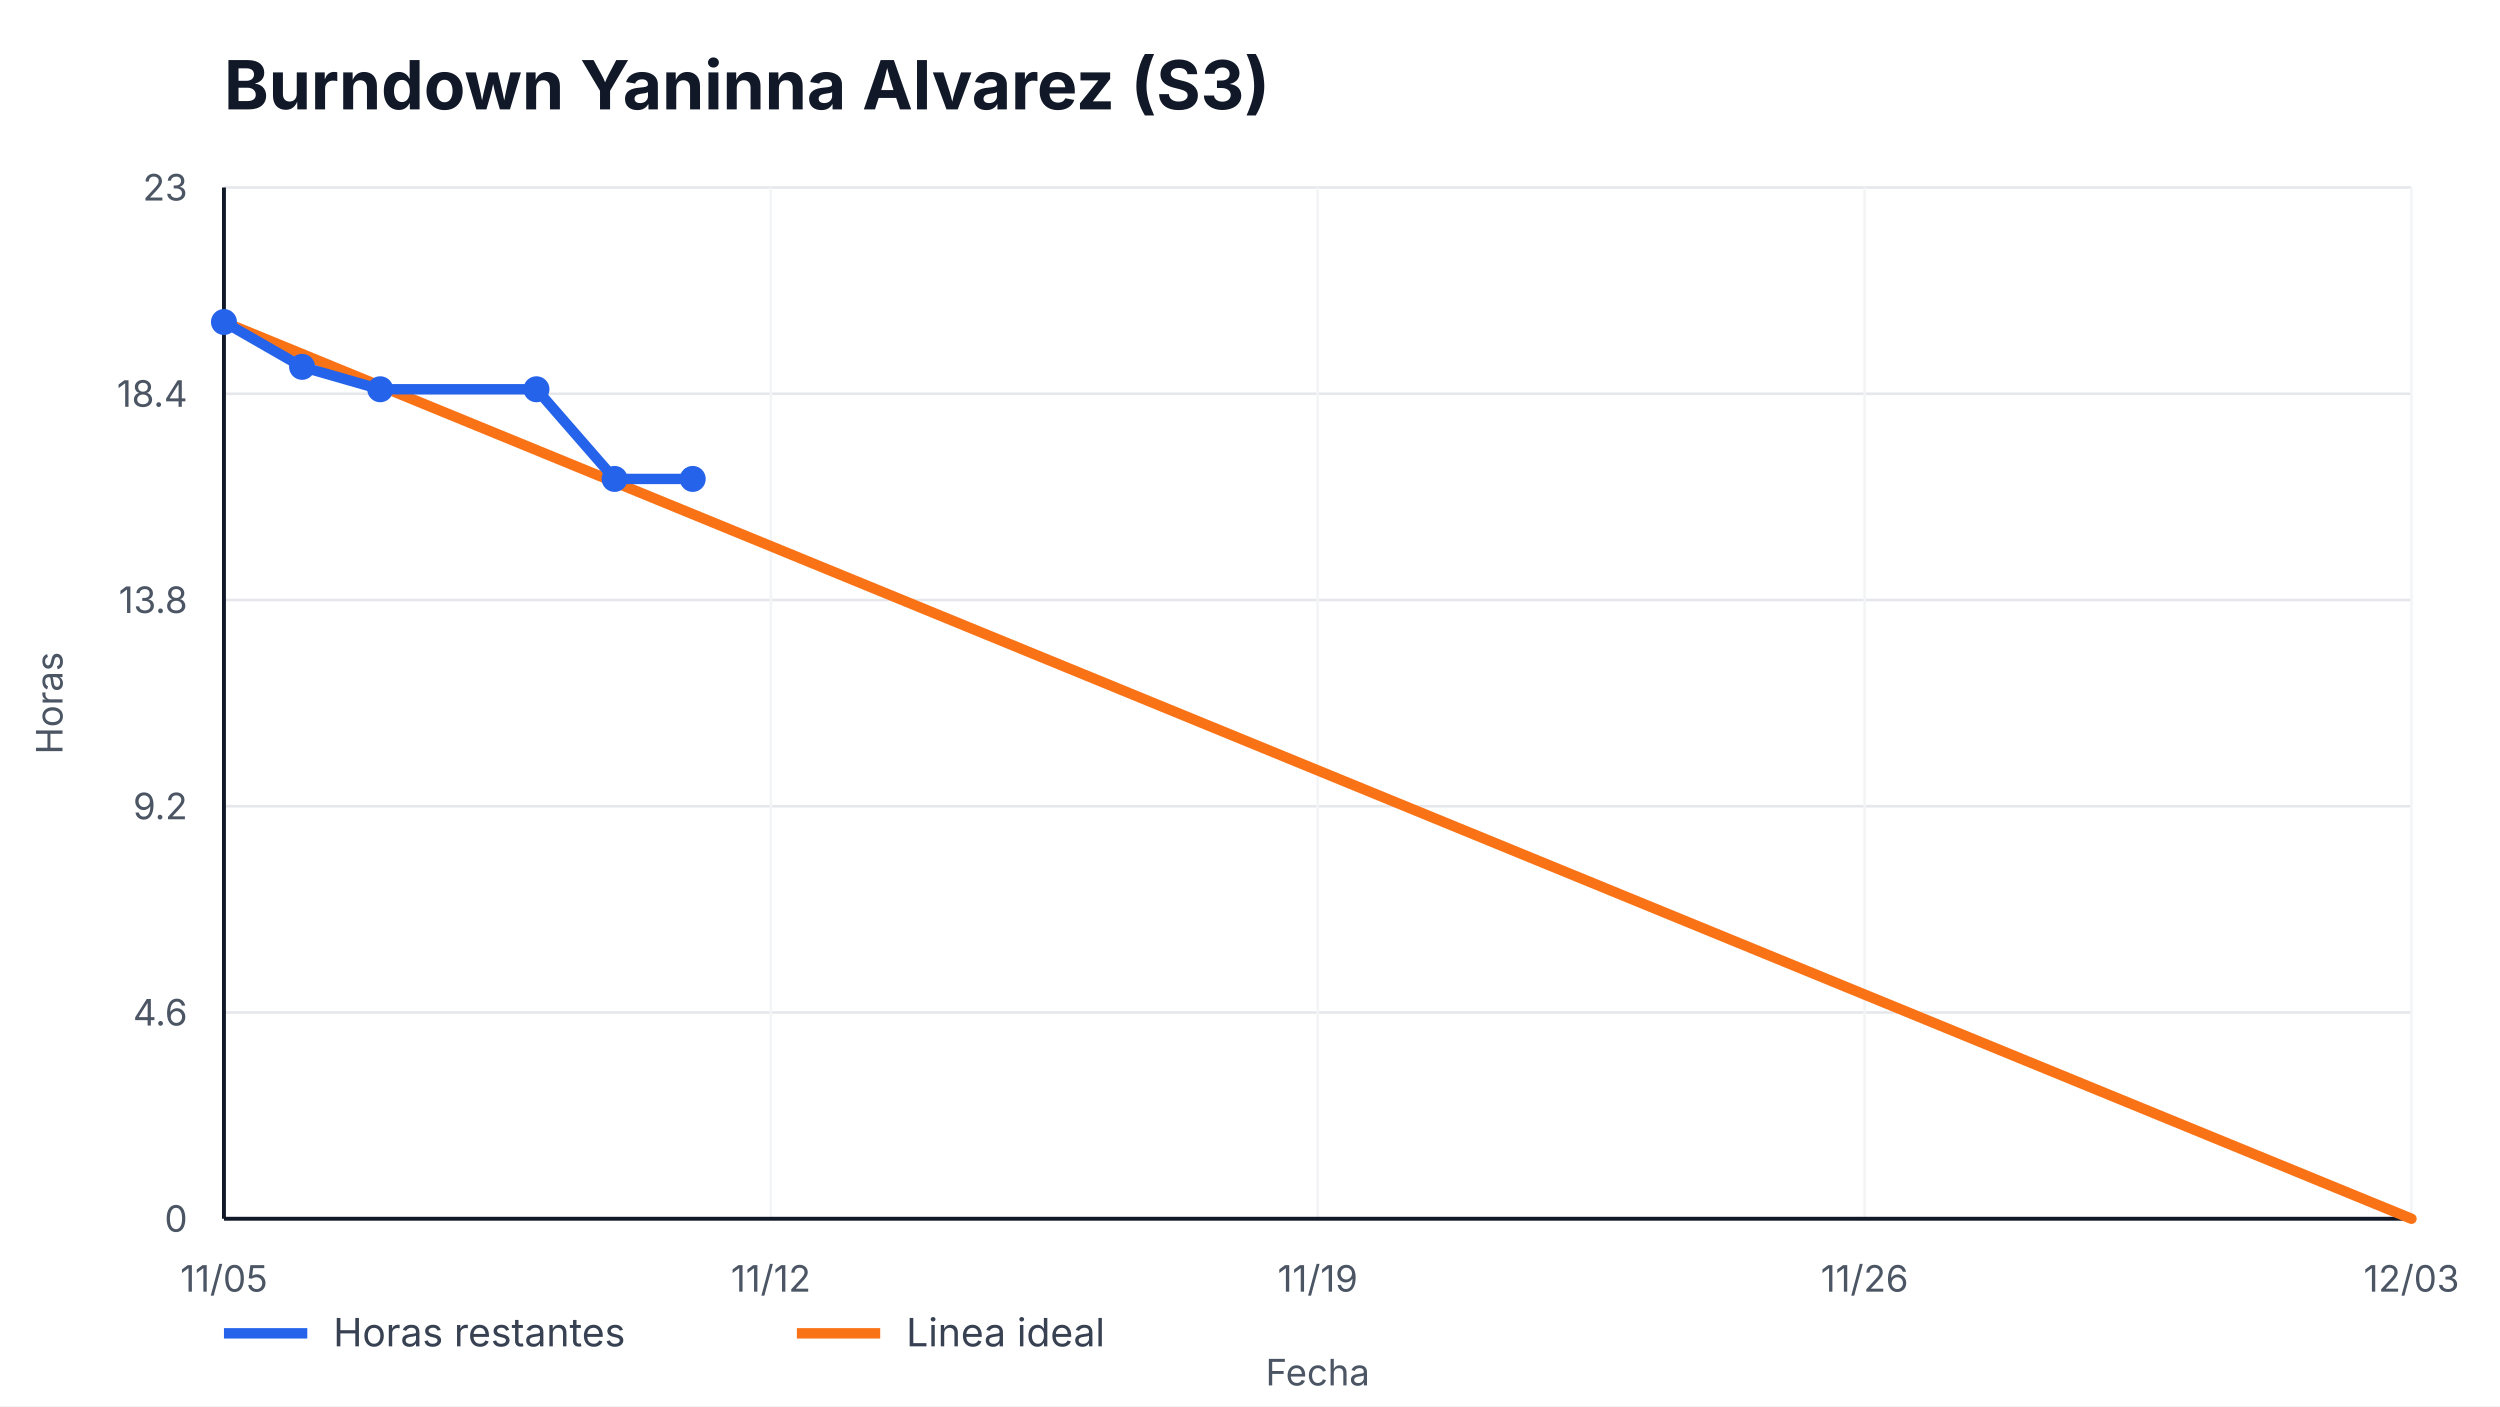
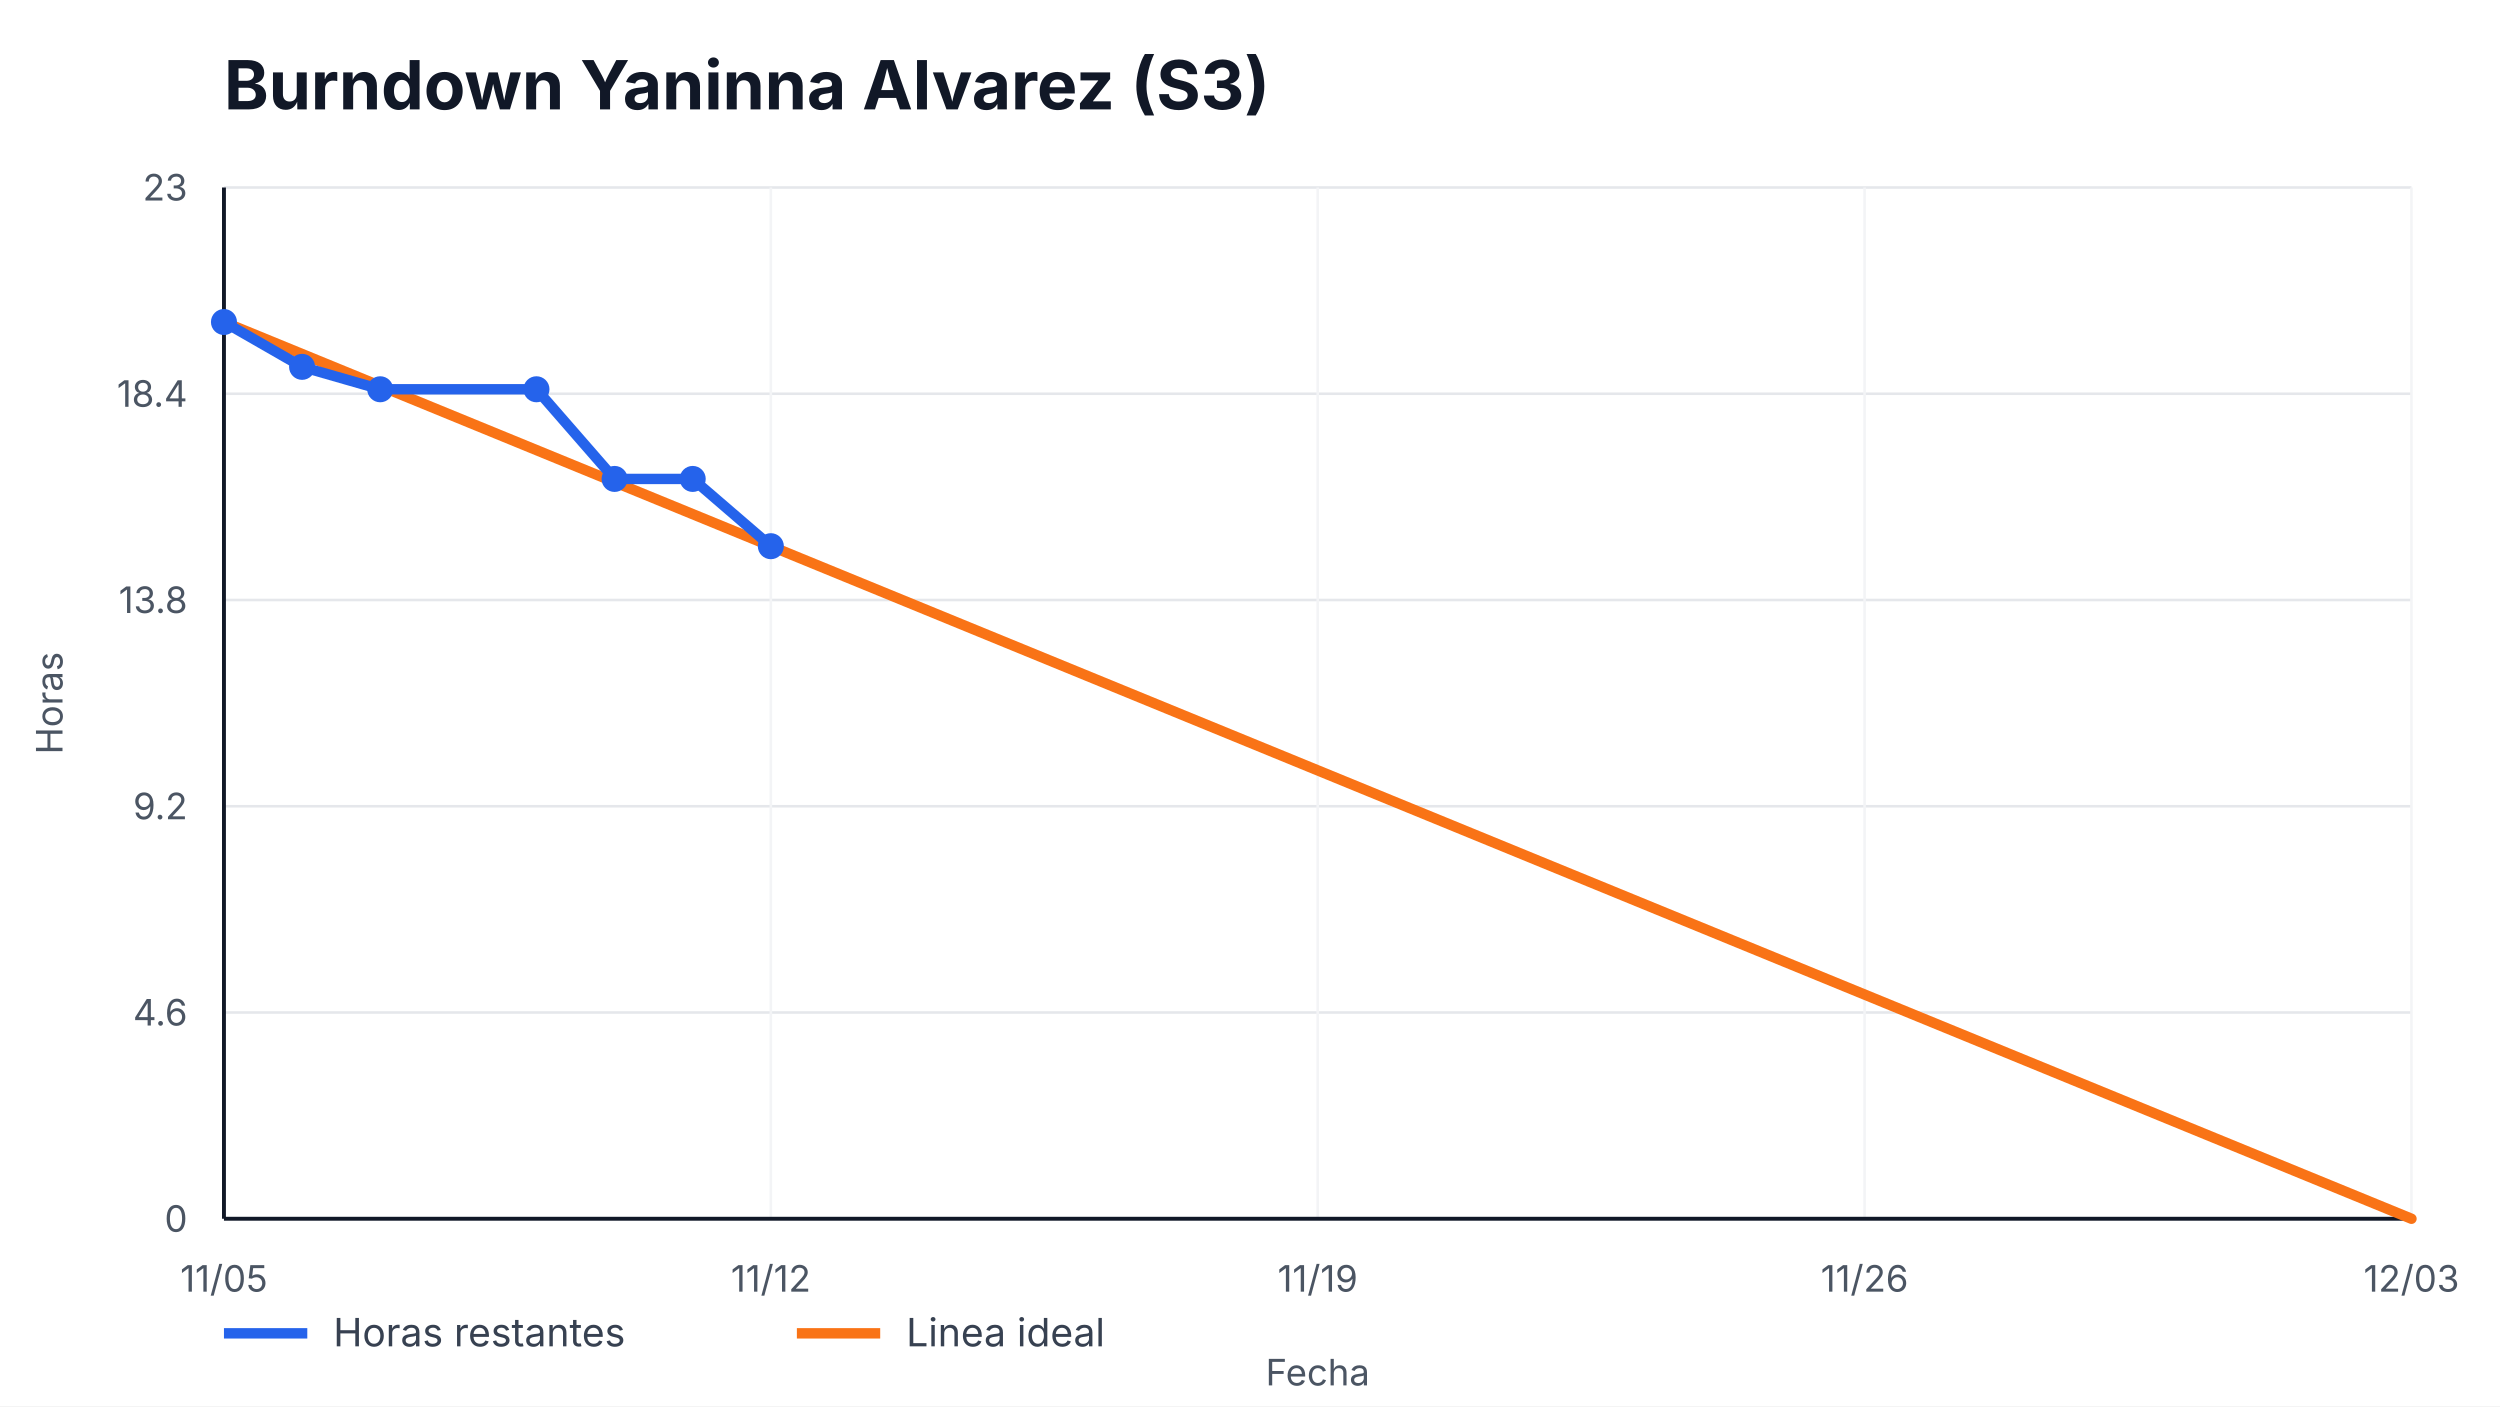
<svg xmlns="http://www.w3.org/2000/svg" width="960" height="540" viewBox="0 0 960 540" role="img" aria-label="Burndown Yaninna Alvarez (S3)">
  <style>
    text { font-family: -apple-system, BlinkMacSystemFont, "Segoe UI", sans-serif; fill: #111827; }
    .title { font-size: 26px; font-weight: 700; }
    .axis { font-size: 14px; fill: #4b5563; }
    .legend { font-size: 15px; fill: #374151; }
    .overrun { font-size: 14px; font-weight: 700; fill: #b91c1c; }
  </style>
  <rect width="100%" height="100%" fill="#ffffff" />
  <text x="86" y="42" class="title">Burndown Yaninna Alvarez (S3)</text>
  <g>
    <line x1="86" y1="468.00" x2="926" y2="468.00" stroke="#e5e7eb" />
    <line x1="86" y1="388.80" x2="926" y2="388.80" stroke="#e5e7eb" />
    <line x1="86" y1="309.60" x2="926" y2="309.60" stroke="#e5e7eb" />
    <line x1="86" y1="230.40" x2="926" y2="230.40" stroke="#e5e7eb" />
    <line x1="86" y1="151.20" x2="926" y2="151.20" stroke="#e5e7eb" />
    <line x1="86" y1="72.00" x2="926" y2="72.00" stroke="#e5e7eb" />
  </g>
  <g>
    <line x1="86.00" y1="72" x2="86.00" y2="468" stroke="#f3f4f6" />
    <text x="86.00" y="496" text-anchor="middle" class="axis">11/05</text>
    <line x1="296.00" y1="72" x2="296.00" y2="468" stroke="#f3f4f6" />
    <text x="296.00" y="496" text-anchor="middle" class="axis">11/12</text>
    <line x1="506.00" y1="72" x2="506.00" y2="468" stroke="#f3f4f6" />
    <text x="506.00" y="496" text-anchor="middle" class="axis">11/19</text>
    <line x1="716.00" y1="72" x2="716.00" y2="468" stroke="#f3f4f6" />
    <text x="716.00" y="496" text-anchor="middle" class="axis">11/26</text>
    <line x1="926.00" y1="72" x2="926.00" y2="468" stroke="#f3f4f6" />
    <text x="926.00" y="496" text-anchor="middle" class="axis">12/03</text>
  </g>
  <line x1="86" y1="468" x2="926" y2="468" stroke="#111827" stroke-width="1.5" />
  <line x1="86" y1="72" x2="86" y2="468" stroke="#111827" stroke-width="1.5" />
  <g>
    <text x="72" y="473.00" text-anchor="end" class="axis">0</text>
    <text x="72" y="393.80" text-anchor="end" class="axis">4.6</text>
    <text x="72" y="314.60" text-anchor="end" class="axis">9.2</text>
    <text x="72" y="235.40" text-anchor="end" class="axis">13.8</text>
    <text x="72" y="156.20" text-anchor="end" class="axis">18.4</text>
    <text x="72" y="77.00" text-anchor="end" class="axis">23</text>
  </g>
  <polyline points="86.00,123.65 926.00,468.00" fill="none" stroke="#f97316" stroke-width="4" stroke-linecap="round" />
-   <polyline points="86.00,123.65 116.00,140.87 146.00,149.48 206.00,149.48 236.00,183.91 266.00,183.91" fill="none" stroke="#2563eb" stroke-width="4" stroke-linecap="round" stroke-linejoin="round" />
+   <polyline points="86.00,123.65 116.00,140.87 146.00,149.48 206.00,149.48 236.00,183.91 266.00,183.91 296.00,209.74" fill="none" stroke="#2563eb" stroke-width="4" stroke-linecap="round" stroke-linejoin="round" />
  <g>
    <circle cx="86.00" cy="123.65" r="5" fill="#2563eb" />
    <circle cx="116.00" cy="140.87" r="5" fill="#2563eb" />
    <circle cx="146.00" cy="149.48" r="5" fill="#2563eb" />
    <circle cx="206.00" cy="149.48" r="5" fill="#2563eb" />
    <circle cx="236.00" cy="183.91" r="5" fill="#2563eb" />
    <circle cx="266.00" cy="183.91" r="5" fill="#2563eb" />
+     <circle cx="296.00" cy="209.74" r="5" fill="#2563eb" />
  </g>
  <line x1="86" y1="512" x2="118" y2="512" stroke="#2563eb" stroke-width="4" />
  <text x="128" y="517" class="legend">Horas restantes</text>
  <line x1="306" y1="512" x2="338" y2="512" stroke="#f97316" stroke-width="4" />
  <text x="348" y="517" class="legend">Linea ideal</text>
  <text x="506.0" y="532" text-anchor="middle" class="axis">Fecha</text>
  <text x="24" y="270.0" transform="rotate(-90 24,270.0)" text-anchor="middle" class="axis">Horas</text>
</svg>
